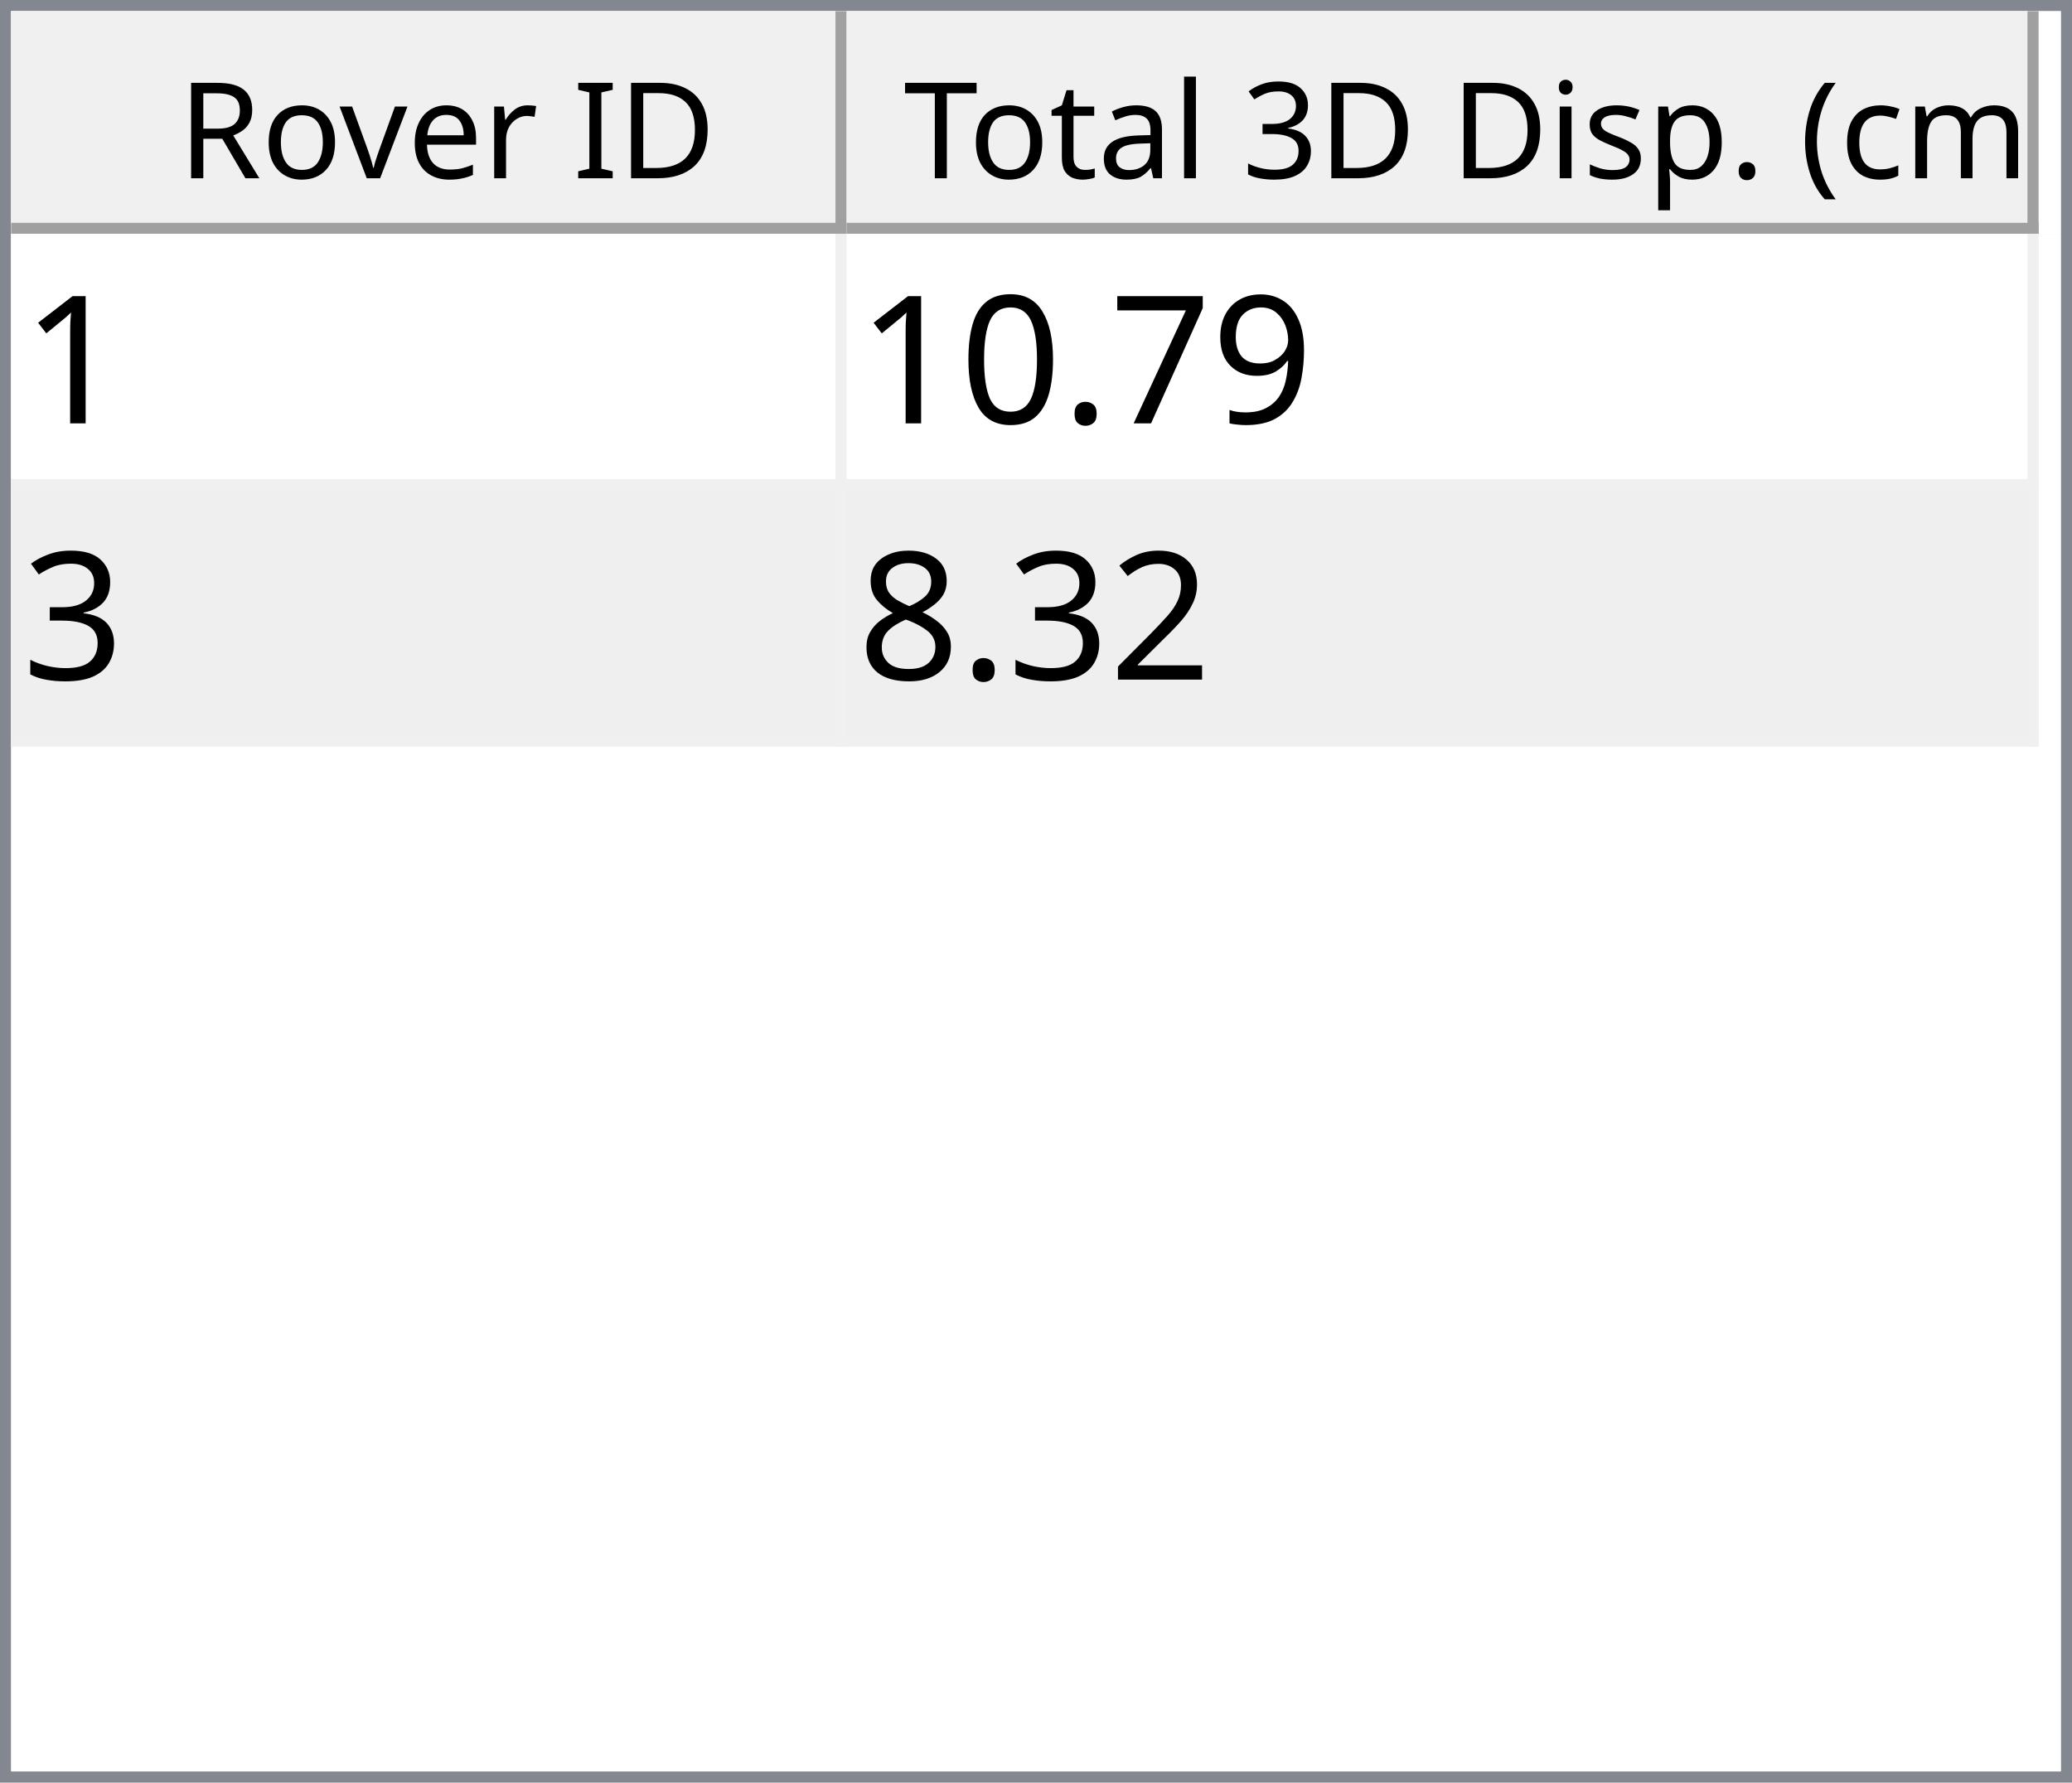
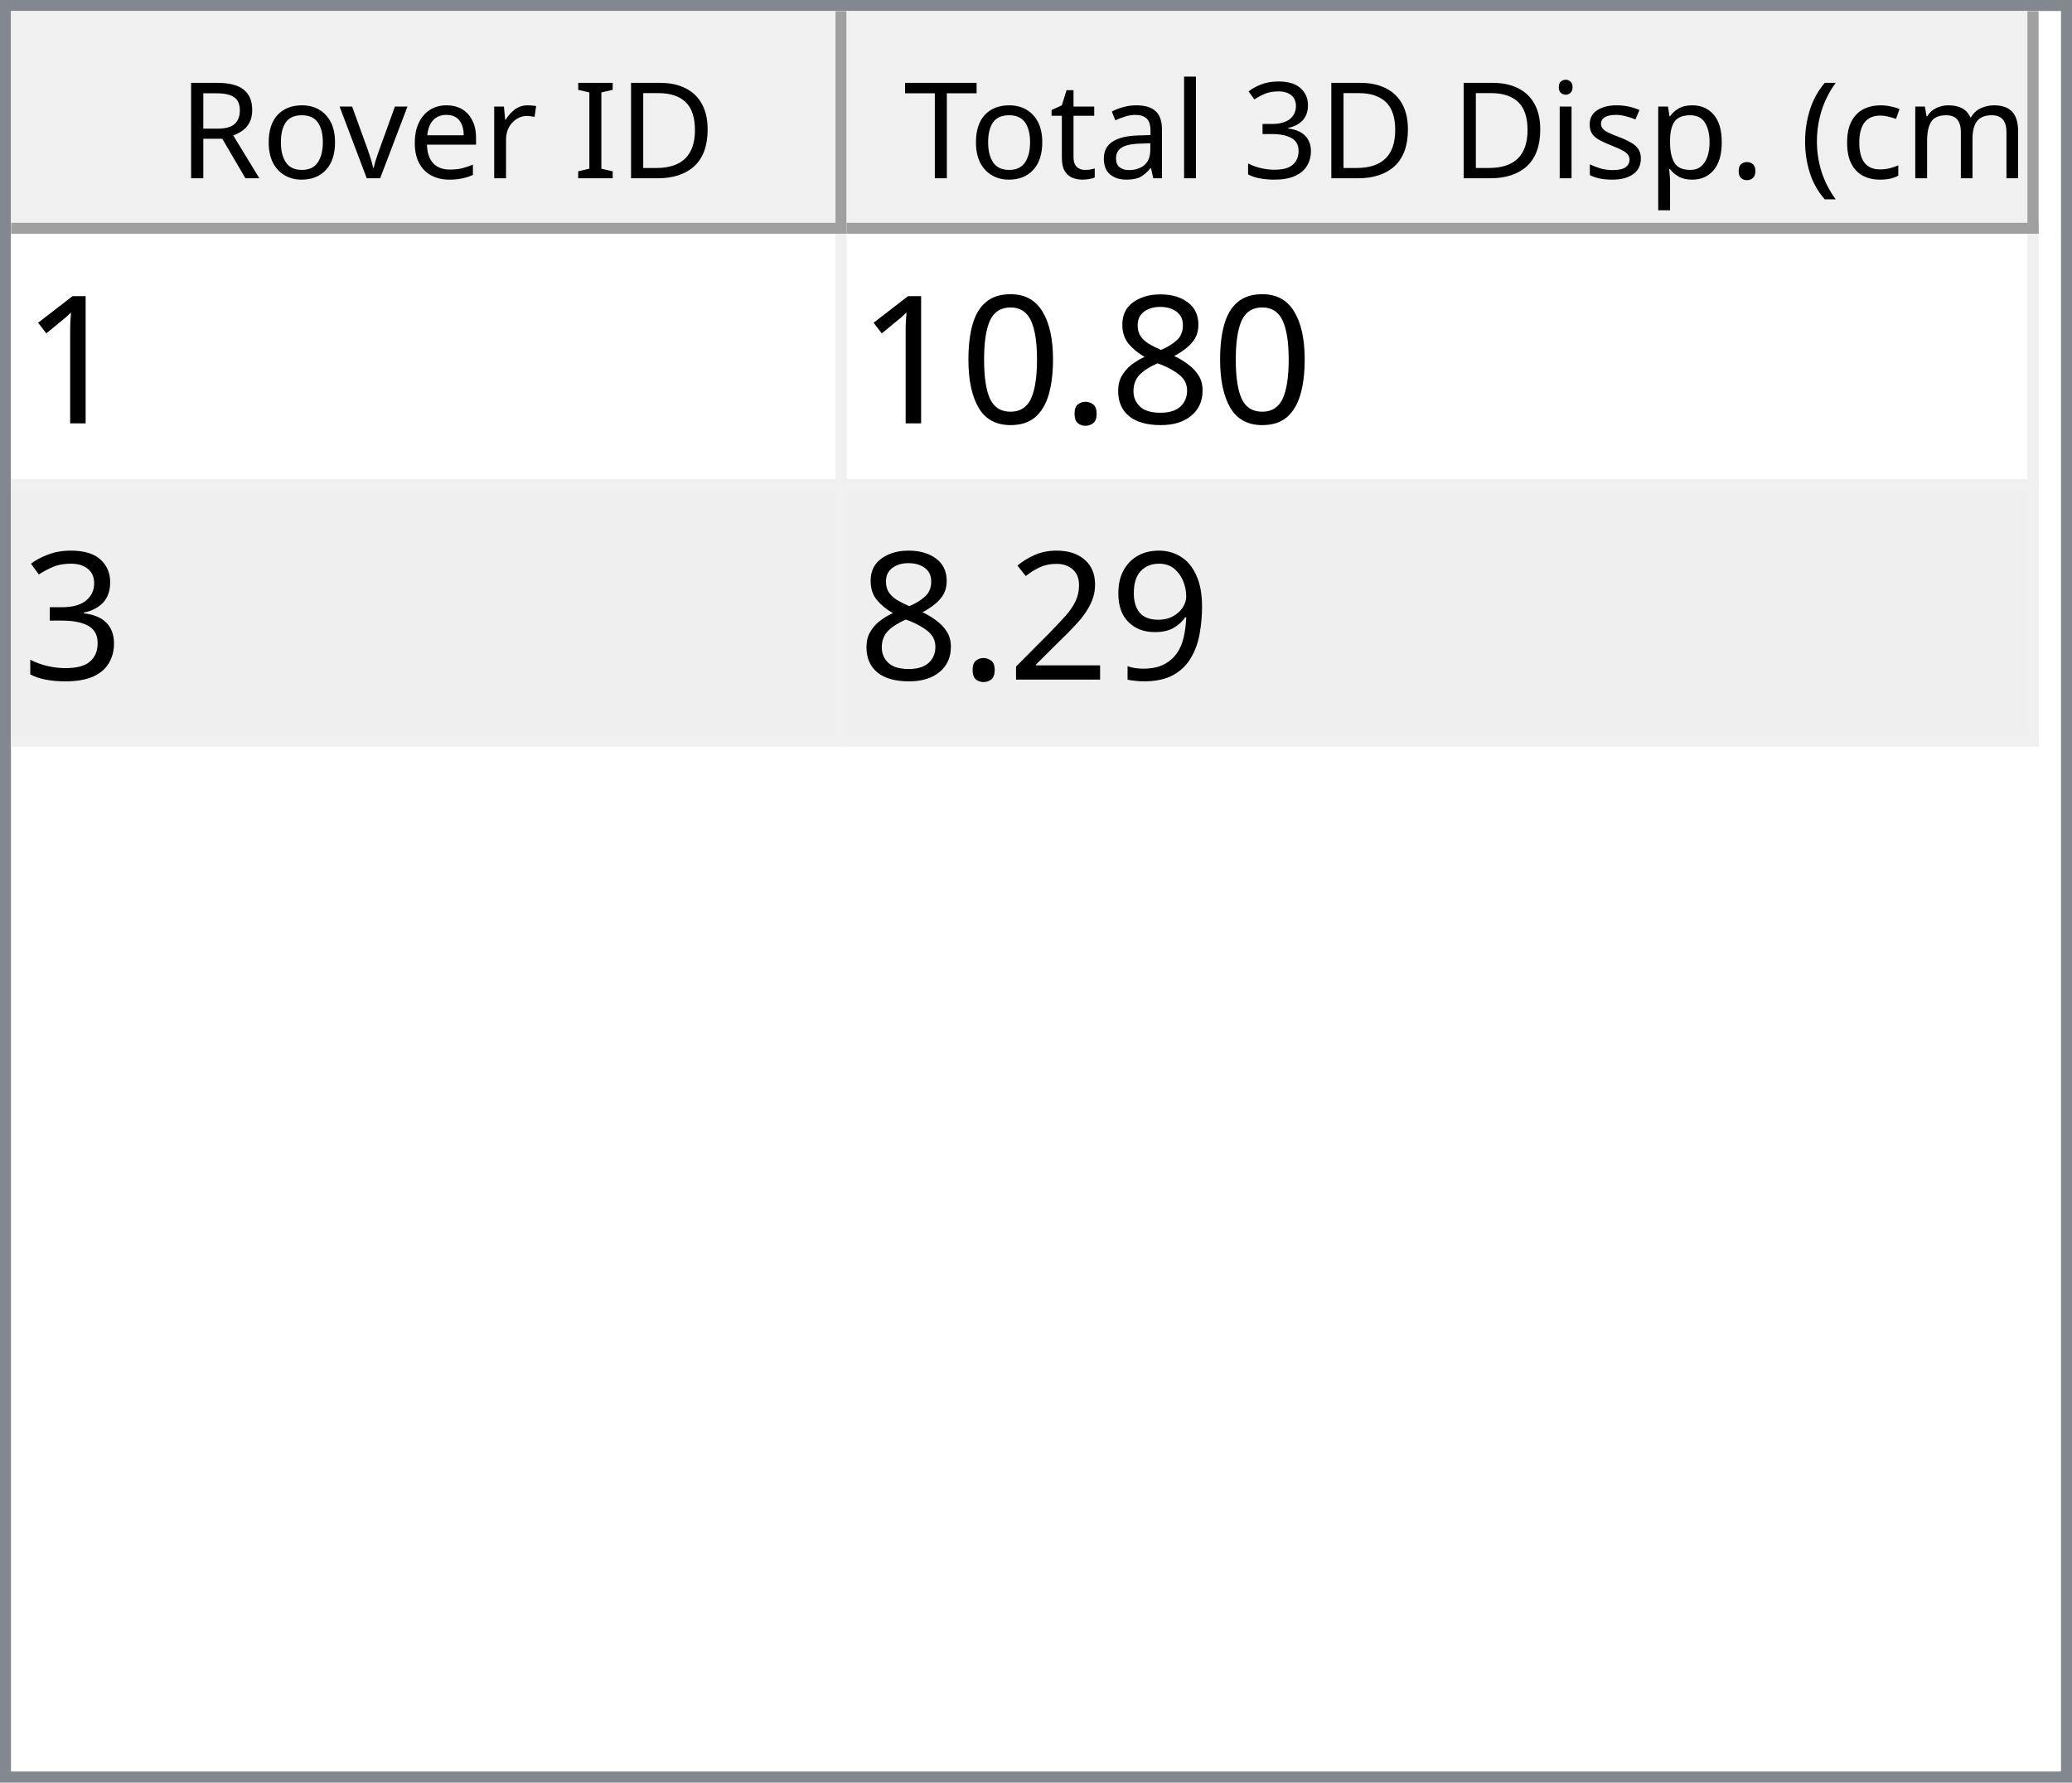
<svg xmlns="http://www.w3.org/2000/svg" style="fill-opacity:1; color-rendering:auto; color-interpolation:auto; text-rendering:auto; stroke:black; stroke-linecap:square; stroke-miterlimit:10; shape-rendering:auto; stroke-opacity:1; fill:black; stroke-dasharray:none; font-weight:normal; stroke-width:1; font-family:'Dialog'; font-style:normal; stroke-linejoin:miter; font-size:12px; stroke-dashoffset:0; image-rendering:auto;" width="186" height="160">
  <defs id="genericDefs" />
  <g>
    <defs id="defs1">
      <clipPath clipPathUnits="userSpaceOnUse" id="clipPath1">
        <path d="M0 0 L186 0 L186 160 L0 160 L0 0 Z" />
      </clipPath>
      <clipPath clipPathUnits="userSpaceOnUse" id="clipPath2">
        <path d="M0 0 L0 160 L186 160 L186 0 Z" />
      </clipPath>
      <clipPath clipPathUnits="userSpaceOnUse" id="clipPath3">
        <path d="M0 0 L0 20 L184 20 L184 0 Z" />
      </clipPath>
      <clipPath clipPathUnits="userSpaceOnUse" id="clipPath4">
        <path d="M0 0 L0 20 L75 20 L75 0 Z" />
      </clipPath>
      <clipPath clipPathUnits="userSpaceOnUse" id="clipPath5">
        <path d="M1 1 L1 19 L74 19 L74 1 Z" />
      </clipPath>
      <clipPath clipPathUnits="userSpaceOnUse" id="clipPath6">
        <path d="M0 0 L0 18 L73 18 L73 0 Z" />
      </clipPath>
      <clipPath clipPathUnits="userSpaceOnUse" id="clipPath7">
        <path d="M-0.5 -0.5 L-0.5 19.5 L74.5 19.5 L74.5 -0.5 Z" />
      </clipPath>
      <clipPath clipPathUnits="userSpaceOnUse" id="clipPath8">
        <path d="M0 0 L0 20 L107 20 L107 0 Z" />
      </clipPath>
      <clipPath clipPathUnits="userSpaceOnUse" id="clipPath9">
        <path d="M1 1 L1 19 L106 19 L106 1 Z" />
      </clipPath>
      <clipPath clipPathUnits="userSpaceOnUse" id="clipPath10">
        <path d="M0 0 L0 18 L105 18 L105 0 Z" />
      </clipPath>
      <clipPath clipPathUnits="userSpaceOnUse" id="clipPath11">
        <path d="M-0.5 -0.5 L-0.5 19.5 L106.5 19.5 L106.5 -0.5 Z" />
      </clipPath>
      <clipPath clipPathUnits="userSpaceOnUse" id="clipPath12">
        <path d="M0 0 L0 138 L184 138 L184 0 Z" />
      </clipPath>
      <clipPath clipPathUnits="userSpaceOnUse" id="clipPath13">
        <path d="M0 0 L0 46 L182 46 L182 0 Z" />
      </clipPath>
      <clipPath clipPathUnits="userSpaceOnUse" id="clipPath14">
        <path d="M-0.5 -0.5 L-0.5 45.5 L181.5 45.5 L181.5 -0.5 Z" />
      </clipPath>
      <clipPath clipPathUnits="userSpaceOnUse" id="clipPath15">
        <path d="M0 0 L0 22 L74 22 L74 0 Z" />
      </clipPath>
      <clipPath clipPathUnits="userSpaceOnUse" id="clipPath16">
        <path d="M0 0 L0 22 L106 22 L106 0 Z" />
      </clipPath>
      <font horiz-adv-x="64.551" id="font1">
        <font-face ascent="107.91" descent="25.098" units-per-em="100" style="font-style:normal; font-family:Segoe UI; font-weight:normal;" />
        <missing-glyph horiz-adv-x="64.551" d="M8.109 0 L8.109 68.266 L56.453 68.266 L56.453 0 L8.109 0 ZM15.328 7.234 L49.219 7.234 L49.219 61.031 L15.328 61.031 L15.328 7.234 Z" />
        <glyph unicode="D" horiz-adv-x="70.117" d="M9.188 0 L9.188 70.016 L28.516 70.016 Q65.531 70.016 65.531 35.891 Q65.531 19.672 55.25 9.836 Q44.969 0 27.734 0 L9.188 0 ZM17.391 62.594 L17.391 7.422 L27.828 7.422 Q41.609 7.422 49.273 14.797 Q56.938 22.172 56.938 35.688 Q56.938 62.594 28.328 62.594 L17.391 62.594 Z" />
        <glyph unicode="I" horiz-adv-x="26.611" d="M17.391 0 L9.188 0 L9.188 70.016 L17.391 70.016 L17.391 0 Z" />
        <glyph unicode=" " horiz-adv-x="27.393" d="" />
        <glyph unicode="r" horiz-adv-x="34.766" d="M34.188 41.891 Q32.078 43.5 28.125 43.5 Q23 43.5 19.555 38.672 Q16.109 33.844 16.109 25.484 L16.109 0 L8.109 0 L8.109 50 L16.109 50 L16.109 39.703 L16.312 39.703 Q18.016 44.969 21.531 47.922 Q25.047 50.875 29.391 50.875 Q32.516 50.875 34.188 50.203 L34.188 41.891 Z" />
        <glyph unicode="e" horiz-adv-x="52.295" d="M48.297 23 L12.984 23 Q13.188 14.656 17.484 10.109 Q21.781 5.562 29.297 5.562 Q37.75 5.562 44.828 11.141 L44.828 3.609 Q38.234 -1.172 27.391 -1.172 Q16.797 -1.172 10.742 5.641 Q4.688 12.453 4.688 24.812 Q4.688 36.469 11.305 43.82 Q17.922 51.172 27.734 51.172 Q37.547 51.172 42.922 44.828 Q48.297 38.484 48.297 27.203 L48.297 23 ZM40.094 29.781 Q40.047 36.719 36.75 40.578 Q33.453 44.438 27.594 44.438 Q21.922 44.438 17.969 40.383 Q14.016 36.328 13.094 29.781 L40.094 29.781 Z" />
        <glyph unicode="v" horiz-adv-x="47.9" d="M47.406 50 L27.484 0 L19.625 0 L0.688 50 L9.469 50 L22.172 13.672 Q23.578 9.672 23.922 6.688 L24.125 6.688 Q24.609 10.453 25.688 13.484 L38.969 50 L47.406 50 Z" />
        <glyph unicode="o" horiz-adv-x="58.594" d="M29 -1.172 Q17.922 -1.172 11.305 5.836 Q4.688 12.844 4.688 24.422 Q4.688 37.016 11.57 44.094 Q18.453 51.172 30.172 51.172 Q41.359 51.172 47.633 44.289 Q53.906 37.406 53.906 25.203 Q53.906 13.234 47.141 6.031 Q40.375 -1.172 29 -1.172 ZM29.594 44.438 Q21.875 44.438 17.383 39.188 Q12.891 33.938 12.891 24.703 Q12.891 15.828 17.43 10.695 Q21.969 5.562 29.594 5.562 Q37.359 5.562 41.531 10.594 Q45.703 15.625 45.703 24.906 Q45.703 34.281 41.531 39.359 Q37.359 44.438 29.594 44.438 Z" />
        <glyph unicode="R" horiz-adv-x="59.814" d="M59.375 0 L49.609 0 L37.891 19.625 Q36.281 22.359 34.766 24.289 Q33.25 26.219 31.664 27.438 Q30.078 28.656 28.25 29.219 Q26.422 29.781 24.125 29.781 L17.391 29.781 L17.391 0 L9.188 0 L9.188 70.016 L30.078 70.016 Q34.672 70.016 38.555 68.867 Q42.438 67.719 45.289 65.375 Q48.141 63.031 49.758 59.547 Q51.375 56.062 51.375 51.375 Q51.375 47.703 50.273 44.656 Q49.172 41.609 47.148 39.211 Q45.125 36.812 42.266 35.133 Q39.406 33.453 35.844 32.516 L35.844 32.328 Q37.594 31.547 38.891 30.547 Q40.188 29.547 41.359 28.18 Q42.531 26.812 43.68 25.078 Q44.828 23.344 46.234 21.047 L59.375 0 ZM17.391 62.594 L17.391 37.203 L28.516 37.203 Q31.594 37.203 34.203 38.133 Q36.812 39.062 38.719 40.797 Q40.625 42.531 41.703 45.047 Q42.781 47.562 42.781 50.688 Q42.781 56.297 39.141 59.445 Q35.5 62.594 28.609 62.594 L17.391 62.594 Z" />
        <glyph unicode=")" horiz-adv-x="30.176" d="M8.297 -15.922 L1.172 -15.922 Q16.406 2.344 16.406 26.812 Q16.406 51.469 1.078 70.016 L8.297 70.016 Q23.531 52.156 23.531 26.703 Q23.531 1.375 8.297 -15.922 Z" />
        <glyph unicode="m" horiz-adv-x="86.133" d="M79.109 0 L71.094 0 L71.094 28.719 Q71.094 37.016 68.531 40.727 Q65.969 44.438 59.906 44.438 Q54.781 44.438 51.195 39.75 Q47.609 35.062 47.609 28.516 L47.609 0 L39.594 0 L39.594 29.688 Q39.594 44.438 28.219 44.438 Q22.953 44.438 19.531 40.016 Q16.109 35.594 16.109 28.516 L16.109 0 L8.109 0 L8.109 50 L16.109 50 L16.109 42.094 L16.312 42.094 Q21.625 51.172 31.844 51.172 Q36.969 51.172 40.773 48.312 Q44.578 45.453 46 40.828 Q51.562 51.172 62.594 51.172 Q79.109 51.172 79.109 30.812 L79.109 0 Z" />
        <glyph unicode="c" horiz-adv-x="46.191" d="M42.188 2.297 Q36.422 -1.172 28.516 -1.172 Q17.828 -1.172 11.258 5.789 Q4.688 12.75 4.688 23.828 Q4.688 36.188 11.766 43.68 Q18.844 51.172 30.672 51.172 Q37.25 51.172 42.281 48.734 L42.281 40.531 Q36.719 44.438 30.375 44.438 Q22.703 44.438 17.797 38.945 Q12.891 33.453 12.891 24.516 Q12.891 15.719 17.508 10.641 Q22.125 5.562 29.891 5.562 Q36.422 5.562 42.188 9.906 L42.188 2.297 Z" />
        <glyph unicode="(" horiz-adv-x="30.176" d="M29.109 -15.922 L21.969 -15.922 Q6.844 1.375 6.844 26.703 Q6.844 52.156 21.969 70.016 L29.203 70.016 Q13.875 51.469 13.875 26.812 Q13.875 2.344 29.109 -15.922 Z" />
        <glyph unicode="." horiz-adv-x="21.68" d="M10.891 -1.078 Q8.641 -1.078 7.055 0.539 Q5.469 2.156 5.469 4.391 Q5.469 6.641 7.055 8.273 Q8.641 9.906 10.891 9.906 Q13.188 9.906 14.797 8.273 Q16.406 6.641 16.406 4.391 Q16.406 2.156 14.797 0.539 Q13.188 -1.078 10.891 -1.078 Z" />
        <glyph unicode="p" horiz-adv-x="58.789" d="M16.312 7.234 L16.109 7.234 L16.109 -23 L8.109 -23 L8.109 50 L16.109 50 L16.109 41.219 L16.312 41.219 Q22.219 51.172 33.594 51.172 Q43.266 51.172 48.688 44.461 Q54.109 37.75 54.109 26.469 Q54.109 13.922 48 6.375 Q41.891 -1.172 31.297 -1.172 Q21.578 -1.172 16.312 7.234 ZM16.109 27.391 L16.109 20.406 Q16.109 14.203 20.141 9.883 Q24.172 5.562 30.375 5.562 Q37.641 5.562 41.773 11.133 Q45.906 16.703 45.906 26.609 Q45.906 34.969 42.047 39.703 Q38.188 44.438 31.594 44.438 Q24.609 44.438 20.359 39.578 Q16.109 34.719 16.109 27.391 Z" />
        <glyph unicode="s" horiz-adv-x="42.432" d="M5.078 1.812 L5.078 10.406 Q11.625 5.562 19.484 5.562 Q30.031 5.562 30.031 12.594 Q30.031 14.594 29.125 15.992 Q28.219 17.391 26.68 18.461 Q25.141 19.531 23.07 20.383 Q21 21.234 18.609 22.172 Q15.281 23.484 12.766 24.828 Q10.25 26.172 8.57 27.859 Q6.891 29.547 6.031 31.695 Q5.172 33.844 5.172 36.719 Q5.172 40.234 6.789 42.945 Q8.406 45.656 11.086 47.484 Q13.766 49.312 17.211 50.242 Q20.656 51.172 24.312 51.172 Q30.812 51.172 35.938 48.922 L35.938 40.828 Q30.422 44.438 23.25 44.438 Q21 44.438 19.195 43.922 Q17.391 43.406 16.094 42.477 Q14.797 41.547 14.086 40.258 Q13.375 38.969 13.375 37.406 Q13.375 35.453 14.086 34.133 Q14.797 32.812 16.164 31.789 Q17.531 30.766 19.484 29.938 Q21.438 29.109 23.922 28.125 Q27.25 26.859 29.883 25.516 Q32.516 24.172 34.375 22.484 Q36.234 20.797 37.234 18.602 Q38.234 16.406 38.234 13.375 Q38.234 9.672 36.602 6.938 Q34.969 4.203 32.234 2.398 Q29.5 0.594 25.93 -0.289 Q22.359 -1.172 18.453 -1.172 Q10.75 -1.172 5.078 1.812 Z" />
        <glyph unicode="i" horiz-adv-x="24.219" d="M12.203 62.703 Q10.062 62.703 8.547 64.164 Q7.031 65.625 7.031 67.875 Q7.031 70.125 8.547 71.609 Q10.062 73.094 12.203 73.094 Q14.406 73.094 15.945 71.609 Q17.484 70.125 17.484 67.875 Q17.484 65.719 15.945 64.211 Q14.406 62.703 12.203 62.703 ZM16.109 0 L8.109 0 L8.109 50 L16.109 50 L16.109 0 Z" />
        <glyph unicode="3" horiz-adv-x="53.906" d="M46.531 19.828 Q46.531 15.094 44.75 11.211 Q42.969 7.328 39.719 4.57 Q36.469 1.812 31.93 0.297 Q27.391 -1.219 21.922 -1.219 Q11.922 -1.219 6 2.594 L6 11.188 Q13.094 5.609 22.219 5.609 Q25.875 5.609 28.828 6.539 Q31.781 7.469 33.906 9.227 Q36.031 10.984 37.18 13.477 Q38.328 15.969 38.328 19.094 Q38.328 32.812 18.797 32.812 L12.984 32.812 L12.984 39.594 L18.5 39.594 Q35.797 39.594 35.797 52.484 Q35.797 64.406 22.609 64.406 Q15.188 64.406 8.688 59.422 L8.688 67.188 Q15.375 71.188 24.609 71.188 Q29 71.188 32.57 69.969 Q36.141 68.75 38.68 66.555 Q41.219 64.359 42.609 61.281 Q44 58.203 44 54.5 Q44 40.672 30.031 36.719 L30.031 36.531 Q33.594 36.141 36.625 34.797 Q39.656 33.453 41.852 31.305 Q44.047 29.156 45.289 26.25 Q46.531 23.344 46.531 19.828 Z" />
        <glyph unicode="l" horiz-adv-x="24.219" d="M16.109 0 L8.109 0 L8.109 74.031 L16.109 74.031 L16.109 0 Z" />
        <glyph unicode="a" horiz-adv-x="50.879" d="M43.891 0 L35.891 0 L35.891 7.812 L35.688 7.812 Q30.469 -1.172 20.312 -1.172 Q12.844 -1.172 8.617 2.781 Q4.391 6.734 4.391 13.281 Q4.391 27.297 20.906 29.594 L35.891 31.688 Q35.891 44.438 25.594 44.438 Q16.547 44.438 9.281 38.281 L9.281 46.484 Q16.656 51.172 26.266 51.172 Q43.891 51.172 43.891 32.516 L43.891 0 ZM35.891 25.297 L23.828 23.641 Q18.266 22.859 15.43 20.875 Q12.594 18.891 12.594 13.875 Q12.594 10.203 15.211 7.883 Q17.828 5.562 22.172 5.562 Q28.125 5.562 32.008 9.742 Q35.891 13.922 35.891 20.312 L35.891 25.297 Z" />
        <glyph unicode="t" horiz-adv-x="33.887" d="M31.297 0.484 Q28.469 -1.078 23.828 -1.078 Q10.688 -1.078 10.688 13.578 L10.688 43.172 L2.094 43.172 L2.094 50 L10.688 50 L10.688 62.203 L18.703 64.797 L18.703 50 L31.297 50 L31.297 43.172 L18.703 43.172 L18.703 14.984 Q18.703 9.969 20.414 7.82 Q22.125 5.672 26.078 5.672 Q29.109 5.672 31.297 7.328 L31.297 0.484 Z" />
        <glyph unicode="T" horiz-adv-x="52.393" d="M50.594 62.594 L30.375 62.594 L30.375 0 L22.172 0 L22.172 62.594 L2 62.594 L2 70.016 L50.594 70.016 L50.594 62.594 Z" />
      </font>
      <font horiz-adv-x="75.0" id="font2">
        <font-face ascent="100.537" descent="21.973" units-per-em="100" style="font-style:normal; font-family:sans-serif; font-weight:normal;" />
        <missing-glyph horiz-adv-x="75.0" d="M12.5 0 L12.5 62.5 L62.5 62.5 L62.5 0 L12.5 0 ZM14.062 1.562 L60.938 1.562 L60.938 60.938 L14.062 60.938 L14.062 1.562 Z" />
        <glyph unicode="1" horiz-adv-x="55.615" d="M37.25 0 L28.469 0 L28.469 56 Q25.297 52.984 20.141 49.953 Q14.984 46.922 10.891 45.406 L10.891 53.906 Q18.266 57.375 23.781 62.305 Q29.297 67.234 31.594 71.875 L37.25 71.875 L37.25 0 Z" />
-         <glyph unicode="9" horiz-adv-x="55.615" d="M5.469 16.547 L13.922 17.328 Q14.984 11.375 18.016 8.688 Q21.047 6 25.781 6 Q29.828 6 32.883 7.859 Q35.938 9.719 37.891 12.82 Q39.844 15.922 41.164 21.195 Q42.484 26.469 42.484 31.938 Q42.484 32.516 42.438 33.688 Q39.797 29.5 35.234 26.883 Q30.672 24.266 25.344 24.266 Q16.453 24.266 10.305 30.711 Q4.156 37.156 4.156 47.703 Q4.156 58.594 10.578 65.234 Q17 71.875 26.656 71.875 Q33.641 71.875 39.43 68.117 Q45.219 64.359 48.219 57.398 Q51.219 50.438 51.219 37.25 Q51.219 23.531 48.242 15.406 Q45.266 7.281 39.383 3.031 Q33.5 -1.219 25.594 -1.219 Q17.188 -1.219 11.867 3.445 Q6.547 8.109 5.469 16.547 ZM41.453 48.141 Q41.453 55.719 37.43 60.156 Q33.406 64.594 27.734 64.594 Q21.875 64.594 17.531 59.812 Q13.188 55.031 13.188 47.406 Q13.188 40.578 17.312 36.305 Q21.438 32.031 27.484 32.031 Q33.594 32.031 37.523 36.305 Q41.453 40.578 41.453 48.141 Z" />
-         <glyph unicode="7" horiz-adv-x="55.615" d="M4.734 62.203 L4.734 70.656 L51.078 70.656 L51.078 63.812 Q44.234 56.547 37.523 44.484 Q30.812 32.422 27.156 19.672 Q24.516 10.688 23.781 0 L14.75 0 Q14.891 8.453 18.062 20.414 Q21.234 32.375 27.172 43.484 Q33.109 54.594 39.797 62.203 L4.734 62.203 Z" />
+         <glyph unicode="8" horiz-adv-x="55.615" d="M17.672 38.812 Q12.203 40.828 9.57 44.539 Q6.938 48.25 6.938 53.422 Q6.938 61.234 12.555 66.555 Q18.172 71.875 27.484 71.875 Q36.859 71.875 42.578 66.43 Q48.297 60.984 48.297 53.172 Q48.297 48.188 45.68 44.508 Q43.062 40.828 37.75 38.812 Q44.344 36.672 47.781 31.883 Q51.219 27.094 51.219 20.453 Q51.219 11.281 44.727 5.031 Q38.234 -1.219 27.641 -1.219 Q17.047 -1.219 10.547 5.055 Q4.047 11.328 4.047 20.703 Q4.047 27.688 7.594 32.398 Q11.141 37.109 17.672 38.812 ZM15.922 53.719 Q15.922 48.641 19.195 45.414 Q22.469 42.188 27.688 42.188 Q32.766 42.188 36.016 45.383 Q39.266 48.578 39.266 53.219 Q39.266 58.062 35.914 61.359 Q32.562 64.656 27.594 64.656 Q22.562 64.656 19.242 61.43 Q15.922 58.203 15.922 53.719 ZM13.094 20.656 Q13.094 16.891 14.875 13.375 Q16.656 9.859 20.172 7.93 Q23.688 6 27.734 6 Q34.031 6 38.133 10.055 Q42.234 14.109 42.234 20.359 Q42.234 26.703 38.016 30.859 Q33.797 35.016 27.438 35.016 Q21.234 35.016 17.164 30.914 Q13.094 26.812 13.094 20.656 Z" />
        <glyph unicode="." horiz-adv-x="27.783" d="M9.078 0 L9.078 10.016 L19.094 10.016 L19.094 0 L9.078 0 Z" />
        <glyph unicode="0" horiz-adv-x="55.615" d="M4.156 35.297 Q4.156 48 6.766 55.742 Q9.375 63.484 14.523 67.68 Q19.672 71.875 27.484 71.875 Q33.25 71.875 37.594 69.555 Q41.938 67.234 44.773 62.867 Q47.609 58.5 49.219 52.227 Q50.828 45.953 50.828 35.297 Q50.828 22.703 48.242 14.969 Q45.656 7.234 40.508 3.008 Q35.359 -1.219 27.484 -1.219 Q17.141 -1.219 11.234 6.203 Q4.156 15.141 4.156 35.297 ZM13.188 35.297 Q13.188 17.672 17.312 11.836 Q21.438 6 27.484 6 Q33.547 6 37.672 11.859 Q41.797 17.719 41.797 35.297 Q41.797 52.984 37.672 58.789 Q33.547 64.594 27.391 64.594 Q21.344 64.594 17.719 59.469 Q13.188 52.938 13.188 35.297 Z" />
        <glyph unicode="3" horiz-adv-x="55.615" d="M4.203 18.891 L12.984 20.062 Q14.5 12.594 18.141 9.297 Q21.781 6 27 6 Q33.203 6 37.477 10.297 Q41.75 14.594 41.75 20.953 Q41.75 27 37.797 30.93 Q33.844 34.859 27.734 34.859 Q25.25 34.859 21.531 33.891 L22.516 41.609 Q23.391 41.5 23.922 41.5 Q29.547 41.5 34.039 44.43 Q38.531 47.359 38.531 53.469 Q38.531 58.297 35.258 61.477 Q31.984 64.656 26.812 64.656 Q21.688 64.656 18.266 61.43 Q14.844 58.203 13.875 51.766 L5.078 53.328 Q6.688 62.156 12.398 67.016 Q18.109 71.875 26.609 71.875 Q32.469 71.875 37.398 69.359 Q42.328 66.844 44.945 62.5 Q47.562 58.156 47.562 53.266 Q47.562 48.641 45.07 44.828 Q42.578 41.016 37.703 38.766 Q44.047 37.312 47.562 32.695 Q51.078 28.078 51.078 21.141 Q51.078 11.766 44.242 5.25 Q37.406 -1.266 26.953 -1.266 Q17.531 -1.266 11.305 4.352 Q5.078 9.969 4.203 18.891 Z" />
+         <glyph unicode="9" horiz-adv-x="55.615" d="M5.469 16.547 L13.922 17.328 Q14.984 11.375 18.016 8.688 Q21.047 6 25.781 6 Q29.828 6 32.883 7.859 Q35.938 9.719 37.891 12.82 Q39.844 15.922 41.164 21.195 Q42.484 26.469 42.484 31.938 Q42.484 32.516 42.438 33.688 Q39.797 29.5 35.234 26.883 Q30.672 24.266 25.344 24.266 Q16.453 24.266 10.305 30.711 Q4.156 37.156 4.156 47.703 Q4.156 58.594 10.578 65.234 Q17 71.875 26.656 71.875 Q33.641 71.875 39.43 68.117 Q45.219 64.359 48.219 57.398 Q51.219 50.438 51.219 37.25 Q51.219 23.531 48.242 15.406 Q45.266 7.281 39.383 3.031 Q33.5 -1.219 25.594 -1.219 Q17.188 -1.219 11.867 3.445 Q6.547 8.109 5.469 16.547 ZM41.453 48.141 Q41.453 55.719 37.43 60.156 Q33.406 64.594 27.734 64.594 Q21.875 64.594 17.531 59.812 Q13.188 55.031 13.188 47.406 Q13.188 40.578 17.312 36.305 Q21.438 32.031 27.484 32.031 Q33.594 32.031 37.523 36.305 Q41.453 40.578 41.453 48.141 Z" />
        <glyph unicode="2" horiz-adv-x="55.615" d="M50.344 8.453 L50.344 0 L3.031 0 Q2.938 3.172 4.047 6.109 Q5.859 10.938 9.836 15.625 Q13.812 20.312 21.344 26.469 Q33.016 36.031 37.117 41.625 Q41.219 47.219 41.219 52.203 Q41.219 57.422 37.477 61.008 Q33.734 64.594 27.734 64.594 Q21.391 64.594 17.578 60.789 Q13.766 56.984 13.719 50.25 L4.688 51.172 Q5.609 61.281 11.664 66.578 Q17.719 71.875 27.938 71.875 Q38.234 71.875 44.242 66.164 Q50.25 60.453 50.25 52 Q50.25 47.703 48.492 43.555 Q46.734 39.406 42.656 34.812 Q38.578 30.219 29.109 22.219 Q21.188 15.578 18.945 13.211 Q16.703 10.844 15.234 8.453 L50.344 8.453 Z" />
-         <glyph unicode="8" horiz-adv-x="55.615" d="M17.672 38.812 Q12.203 40.828 9.57 44.539 Q6.938 48.25 6.938 53.422 Q6.938 61.234 12.555 66.555 Q18.172 71.875 27.484 71.875 Q36.859 71.875 42.578 66.43 Q48.297 60.984 48.297 53.172 Q48.297 48.188 45.68 44.508 Q43.062 40.828 37.75 38.812 Q44.344 36.672 47.781 31.883 Q51.219 27.094 51.219 20.453 Q51.219 11.281 44.727 5.031 Q38.234 -1.219 27.641 -1.219 Q17.047 -1.219 10.547 5.055 Q4.047 11.328 4.047 20.703 Q4.047 27.688 7.594 32.398 Q11.141 37.109 17.672 38.812 ZM15.922 53.719 Q15.922 48.641 19.195 45.414 Q22.469 42.188 27.688 42.188 Q32.766 42.188 36.016 45.383 Q39.266 48.578 39.266 53.219 Q39.266 58.062 35.914 61.359 Q32.562 64.656 27.594 64.656 Q22.562 64.656 19.242 61.43 Q15.922 58.203 15.922 53.719 ZM13.094 20.656 Q13.094 16.891 14.875 13.375 Q16.656 9.859 20.172 7.93 Q23.688 6 27.734 6 Q34.031 6 38.133 10.055 Q42.234 14.109 42.234 20.359 Q42.234 26.703 38.016 30.859 Q33.797 35.016 27.438 35.016 Q21.234 35.016 17.164 30.914 Q13.094 26.812 13.094 20.656 Z" />
      </font>
    </defs>
    <g style="fill:white; stroke:white;">
      <rect x="0" y="0" width="186" style="clip-path:url(#clipPath1); stroke:none;" height="160" />
    </g>
    <g style="fill:white; text-rendering:optimizeSpeed; color-rendering:optimizeSpeed; image-rendering:optimizeSpeed; shape-rendering:crispEdges; stroke:white; color-interpolation:sRGB;">
      <rect x="0" width="186" height="160" y="0" style="stroke:none;" />
      <path style="stroke:none;" d="M0 160 L186 160 L186 0 L0 0 Z" />
    </g>
    <g style="fill:rgb(240,240,240); font-family:'Segoe UI'; stroke:rgb(240,240,240);">
      <rect x="0" y="0" width="186" style="clip-path:url(#clipPath2); stroke:none;" height="160" />
    </g>
    <g style="fill:rgb(130,135,144); font-family:'Segoe UI'; stroke:rgb(130,135,144);">
      <path d="M0 0 L186 0 L186 160 L0 160 L0 0 ZM1 1 L185 1 L185 159 L1 159 L1 1 Z" style="fill-rule:evenodd; clip-path:url(#clipPath2); stroke:none;" />
    </g>
    <g style="fill:white; font-family:'Segoe UI'; stroke:white;" transform="translate(1,1)">
      <rect x="0" y="0" width="184" style="clip-path:url(#clipPath3); stroke:none;" height="20" />
    </g>
    <g style="fill:rgb(240,240,240); font-family:'Segoe UI'; stroke:rgb(240,240,240);" transform="translate(1,1)">
      <rect x="0" y="0" width="75" style="clip-path:url(#clipPath4); stroke:none;" height="20" />
    </g>
    <g style="font-family:'Segoe UI';" transform="translate(2,2)">
      <text x="14" xml:space="preserve" y="14" style="clip-path:url(#clipPath6); stroke:none;">Rover ID</text>
    </g>
    <g style="fill:rgb(160,160,160); font-family:'Segoe UI'; stroke:rgb(160,160,160); stroke-linejoin:bevel;" transform="translate(1.5,1.5)">
      <line x1="74" x2="74" y1="0" style="fill:none; clip-path:url(#clipPath7);" y2="19" />
    </g>
    <g style="fill:rgb(160,160,160); font-family:'Segoe UI'; stroke:rgb(160,160,160); stroke-linejoin:bevel;" transform="matrix(1,0,0,1,1,1) translate(0.5,0.5)">
      <line x1="0" x2="74" y1="19" style="fill:none; clip-path:url(#clipPath7);" y2="19" />
    </g>
    <g style="fill:rgb(240,240,240); font-family:'Segoe UI'; stroke:rgb(240,240,240);" transform="translate(76,1)">
      <rect x="0" y="0" width="107" style="clip-path:url(#clipPath8); stroke:none;" height="20" />
    </g>
    <g style="font-family:'Segoe UI';" transform="translate(77,2)">
      <text x="1" xml:space="preserve" y="14" style="clip-path:url(#clipPath10); stroke:none;"> Total 3D Disp. (cm)</text>
    </g>
    <g style="fill:rgb(160,160,160); font-family:'Segoe UI'; stroke:rgb(160,160,160); stroke-linejoin:bevel;" transform="translate(76.5,1.5)">
      <line x1="106" x2="106" y1="0" style="fill:none; clip-path:url(#clipPath11);" y2="19" />
    </g>
    <g style="fill:rgb(160,160,160); font-family:'Segoe UI'; stroke:rgb(160,160,160); stroke-linejoin:bevel;" transform="matrix(1,0,0,1,76,1) translate(0.5,0.5)">
      <line x1="0" x2="106" y1="19" style="fill:none; clip-path:url(#clipPath11);" y2="19" />
    </g>
    <g style="fill:white; font-family:'Segoe UI'; stroke:white;" transform="translate(1,21)">
      <rect x="0" y="0" width="184" style="clip-path:url(#clipPath12); stroke:none;" height="138" />
    </g>
    <g style="fill:rgb(240,240,240); font-size:16px; font-family:sans-serif; stroke:rgb(240,240,240);" transform="translate(1,21)">
      <rect x="0" y="0" width="182" style="clip-path:url(#clipPath13); stroke:none;" height="46" />
      <line transform="translate(0.5,0.5)" x1="0" x2="181" y1="22" style="clip-path:url(#clipPath14); fill:none; stroke-linejoin:bevel;" y2="22" />
    </g>
    <g transform="matrix(1,0,0,1,1,21) translate(0.5,0.5)" style="fill:rgb(240,240,240); font-size:16px; font-family:sans-serif; stroke:rgb(240,240,240); stroke-linejoin:bevel;">
      <line x1="0" x2="181" y1="45" style="fill:none; clip-path:url(#clipPath14);" y2="45" />
    </g>
    <g transform="matrix(1,0,0,1,1,21) translate(0.5,0.5)" style="fill:rgb(240,240,240); font-size:16px; font-family:sans-serif; stroke:rgb(240,240,240); stroke-linejoin:bevel;">
      <line x1="74" x2="74" y1="0" style="fill:none; clip-path:url(#clipPath14);" y2="45" />
    </g>
    <g transform="matrix(1,0,0,1,1,21) translate(0.5,0.5)" style="fill:rgb(240,240,240); font-size:16px; font-family:sans-serif; stroke:rgb(240,240,240); stroke-linejoin:bevel;">
      <line x1="181" x2="181" y1="0" style="fill:none; clip-path:url(#clipPath14);" y2="45" />
    </g>
    <g style="fill:white; font-size:16px; font-family:sans-serif; stroke:white;" transform="matrix(1,0,0,1,1,21)">
      <rect x="0" y="0" width="74" style="clip-path:url(#clipPath15); stroke:none;" height="22" />
      <text x="1" y="17" style="fill:black; clip-path:url(#clipPath15); stroke:none;" xml:space="preserve">1</text>
    </g>
    <g style="fill:white; font-size:16px; font-family:sans-serif; stroke:white;" transform="matrix(1,0,0,1,1,21) translate(75,0)">
      <rect x="0" y="0" width="106" style="clip-path:url(#clipPath16); stroke:none;" height="22" />
-       <text x="1" y="17" style="fill:black; clip-path:url(#clipPath16); stroke:none;" xml:space="preserve">10.79</text>
+       <text x="1" y="17" style="fill:black; clip-path:url(#clipPath16); stroke:none;" xml:space="preserve">10.80</text>
    </g>
    <g style="fill:rgb(239,239,239); font-size:16px; font-family:sans-serif; stroke:rgb(239,239,239);" transform="matrix(1,0,0,1,1,21) translate(0,23)">
      <rect x="0" y="0" width="74" style="clip-path:url(#clipPath15); stroke:none;" height="22" />
      <text x="1" y="17" style="fill:black; clip-path:url(#clipPath15); stroke:none;" xml:space="preserve">3</text>
    </g>
    <g style="fill:rgb(239,239,239); font-size:16px; font-family:sans-serif; stroke:rgb(239,239,239);" transform="matrix(1,0,0,1,1,21) translate(75,23)">
      <rect x="0" y="0" width="106" style="clip-path:url(#clipPath16); stroke:none;" height="22" />
-       <text x="1" y="17" style="fill:black; clip-path:url(#clipPath16); stroke:none;" xml:space="preserve">8.32</text>
+       <text x="1" y="17" style="fill:black; clip-path:url(#clipPath16); stroke:none;" xml:space="preserve">8.29</text>
    </g>
  </g>
</svg>
